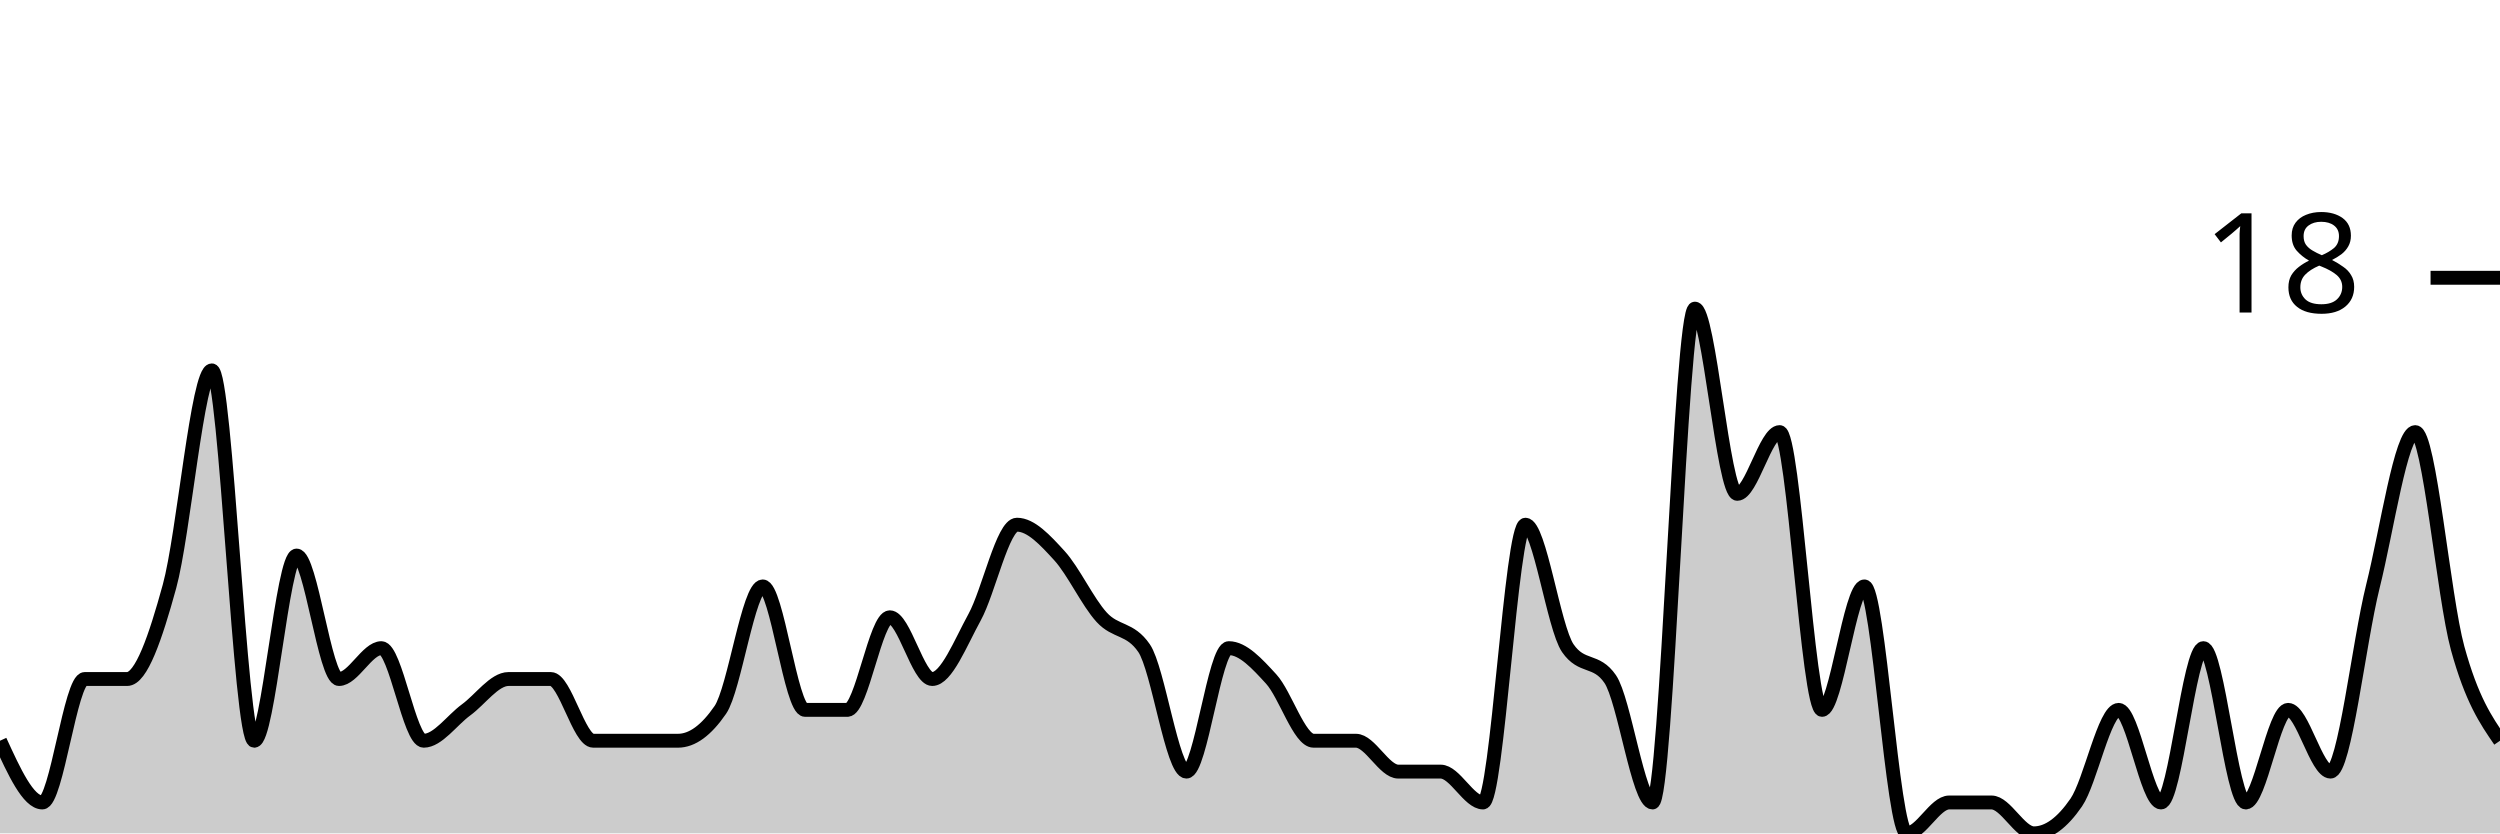
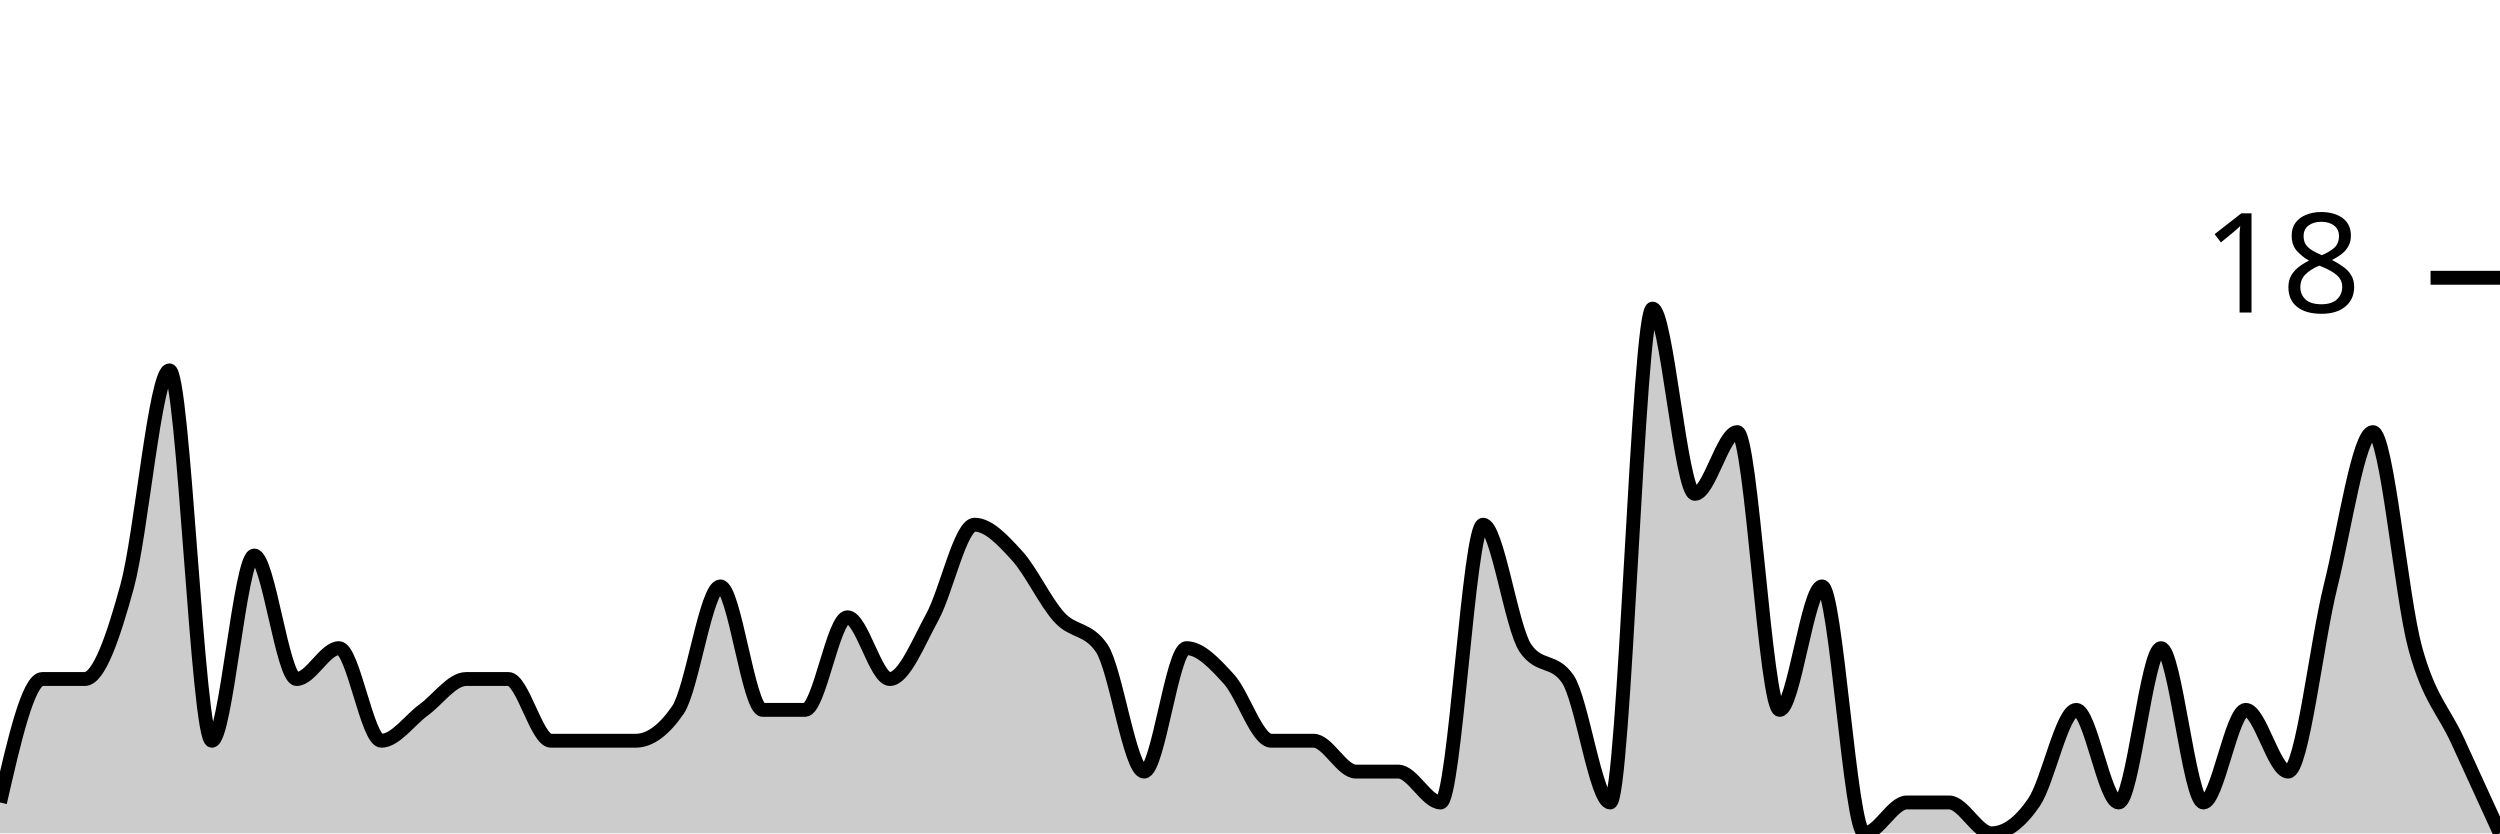
<svg xmlns="http://www.w3.org/2000/svg" viewBox="0 0 180 60">
  <g transform="translate(0,20)">
-     <path class="area" fill="rgba(0, 0, 0, 0.2)" d="M0,33.333C1.017,35.556,2.034,37.778,3.051,37.778C4.068,37.778,5.085,28.889,6.102,28.889C7.119,28.889,8.136,28.889,9.153,28.889C10.169,28.889,11.186,25.926,12.203,22.222C13.22,18.519,14.237,6.667,15.254,6.667C16.271,6.667,17.288,33.333,18.305,33.333C19.322,33.333,20.339,20,21.356,20C22.373,20,23.39,28.889,24.407,28.889C25.424,28.889,26.441,26.667,27.458,26.667C28.475,26.667,29.492,33.333,30.508,33.333C31.525,33.333,32.542,31.852,33.559,31.111C34.576,30.37,35.593,28.889,36.61,28.889C37.627,28.889,38.644,28.889,39.661,28.889C40.678,28.889,41.695,33.333,42.712,33.333C43.729,33.333,44.746,33.333,45.763,33.333C46.78,33.333,47.797,33.333,48.814,33.333C49.831,33.333,50.847,32.593,51.864,31.111C52.881,29.63,53.898,22.222,54.915,22.222C55.932,22.222,56.949,31.111,57.966,31.111C58.983,31.111,60,31.111,61.017,31.111C62.034,31.111,63.051,24.444,64.068,24.444C65.085,24.444,66.102,28.889,67.119,28.889C68.136,28.889,69.153,26.296,70.169,24.444C71.186,22.593,72.203,17.778,73.22,17.778C74.237,17.778,75.254,18.889,76.271,20C77.288,21.111,78.305,23.333,79.322,24.444C80.339,25.556,81.356,25.185,82.373,26.667C83.39,28.148,84.407,35.556,85.424,35.556C86.441,35.556,87.458,26.667,88.475,26.667C89.492,26.667,90.508,27.778,91.525,28.889C92.542,30,93.559,33.333,94.576,33.333C95.593,33.333,96.61,33.333,97.627,33.333C98.644,33.333,99.661,35.556,100.678,35.556C101.695,35.556,102.712,35.556,103.729,35.556C104.746,35.556,105.763,37.778,106.78,37.778C107.797,37.778,108.814,17.778,109.831,17.778C110.847,17.778,111.864,25.185,112.881,26.667C113.898,28.148,114.915,27.407,115.932,28.889C116.949,30.37,117.966,37.778,118.983,37.778C120,37.778,121.017,2.222,122.034,2.222C123.051,2.222,124.068,15.556,125.085,15.556C126.102,15.556,127.119,11.111,128.136,11.111C129.153,11.111,130.169,31.111,131.186,31.111C132.203,31.111,133.22,22.222,134.237,22.222C135.254,22.222,136.271,40,137.288,40C138.305,40,139.322,37.778,140.339,37.778C141.356,37.778,142.373,37.778,143.39,37.778C144.407,37.778,145.424,40,146.441,40C147.458,40,148.475,39.259,149.492,37.778C150.508,36.296,151.525,31.111,152.542,31.111C153.559,31.111,154.576,37.778,155.593,37.778C156.61,37.778,157.627,26.667,158.644,26.667C159.661,26.667,160.678,37.778,161.695,37.778C162.712,37.778,163.729,31.111,164.746,31.111C165.763,31.111,166.78,35.556,167.797,35.556C168.814,35.556,169.831,26.296,170.847,22.222C171.864,18.148,172.881,11.111,173.898,11.111C174.915,11.111,175.932,22.963,176.949,26.667C177.966,30.37,178.983,31.852,180,33.333L180,40C178.983,40,177.966,40,176.949,40C175.932,40,174.915,40,173.898,40C172.881,40,171.864,40,170.847,40C169.831,40,168.814,40,167.797,40C166.78,40,165.763,40,164.746,40C163.729,40,162.712,40,161.695,40C160.678,40,159.661,40,158.644,40C157.627,40,156.61,40,155.593,40C154.576,40,153.559,40,152.542,40C151.525,40,150.508,40,149.492,40C148.475,40,147.458,40,146.441,40C145.424,40,144.407,40,143.39,40C142.373,40,141.356,40,140.339,40C139.322,40,138.305,40,137.288,40C136.271,40,135.254,40,134.237,40C133.22,40,132.203,40,131.186,40C130.169,40,129.153,40,128.136,40C127.119,40,126.102,40,125.085,40C124.068,40,123.051,40,122.034,40C121.017,40,120,40,118.983,40C117.966,40,116.949,40,115.932,40C114.915,40,113.898,40,112.881,40C111.864,40,110.847,40,109.831,40C108.814,40,107.797,40,106.78,40C105.763,40,104.746,40,103.729,40C102.712,40,101.695,40,100.678,40C99.661,40,98.644,40,97.627,40C96.61,40,95.593,40,94.576,40C93.559,40,92.542,40,91.525,40C90.508,40,89.492,40,88.475,40C87.458,40,86.441,40,85.424,40C84.407,40,83.39,40,82.373,40C81.356,40,80.339,40,79.322,40C78.305,40,77.288,40,76.271,40C75.254,40,74.237,40,73.22,40C72.203,40,71.186,40,70.169,40C69.153,40,68.136,40,67.119,40C66.102,40,65.085,40,64.068,40C63.051,40,62.034,40,61.017,40C60,40,58.983,40,57.966,40C56.949,40,55.932,40,54.915,40C53.898,40,52.881,40,51.864,40C50.847,40,49.831,40,48.814,40C47.797,40,46.78,40,45.763,40C44.746,40,43.729,40,42.712,40C41.695,40,40.678,40,39.661,40C38.644,40,37.627,40,36.61,40C35.593,40,34.576,40,33.559,40C32.542,40,31.525,40,30.508,40C29.492,40,28.475,40,27.458,40C26.441,40,25.424,40,24.407,40C23.39,40,22.373,40,21.356,40C20.339,40,19.322,40,18.305,40C17.288,40,16.271,40,15.254,40C14.237,40,13.22,40,12.203,40C11.186,40,10.169,40,9.153,40C8.136,40,7.119,40,6.102,40C5.085,40,4.068,40,3.051,40C2.034,40,1.017,40,0,40Z" />
-     <path class="line" stroke="black" fill="none" d="M0,33.333C1.017,35.556,2.034,37.778,3.051,37.778C4.068,37.778,5.085,28.889,6.102,28.889C7.119,28.889,8.136,28.889,9.153,28.889C10.169,28.889,11.186,25.926,12.203,22.222C13.22,18.519,14.237,6.667,15.254,6.667C16.271,6.667,17.288,33.333,18.305,33.333C19.322,33.333,20.339,20,21.356,20C22.373,20,23.39,28.889,24.407,28.889C25.424,28.889,26.441,26.667,27.458,26.667C28.475,26.667,29.492,33.333,30.508,33.333C31.525,33.333,32.542,31.852,33.559,31.111C34.576,30.37,35.593,28.889,36.61,28.889C37.627,28.889,38.644,28.889,39.661,28.889C40.678,28.889,41.695,33.333,42.712,33.333C43.729,33.333,44.746,33.333,45.763,33.333C46.78,33.333,47.797,33.333,48.814,33.333C49.831,33.333,50.847,32.593,51.864,31.111C52.881,29.63,53.898,22.222,54.915,22.222C55.932,22.222,56.949,31.111,57.966,31.111C58.983,31.111,60,31.111,61.017,31.111C62.034,31.111,63.051,24.444,64.068,24.444C65.085,24.444,66.102,28.889,67.119,28.889C68.136,28.889,69.153,26.296,70.169,24.444C71.186,22.593,72.203,17.778,73.22,17.778C74.237,17.778,75.254,18.889,76.271,20C77.288,21.111,78.305,23.333,79.322,24.444C80.339,25.556,81.356,25.185,82.373,26.667C83.39,28.148,84.407,35.556,85.424,35.556C86.441,35.556,87.458,26.667,88.475,26.667C89.492,26.667,90.508,27.778,91.525,28.889C92.542,30,93.559,33.333,94.576,33.333C95.593,33.333,96.61,33.333,97.627,33.333C98.644,33.333,99.661,35.556,100.678,35.556C101.695,35.556,102.712,35.556,103.729,35.556C104.746,35.556,105.763,37.778,106.78,37.778C107.797,37.778,108.814,17.778,109.831,17.778C110.847,17.778,111.864,25.185,112.881,26.667C113.898,28.148,114.915,27.407,115.932,28.889C116.949,30.37,117.966,37.778,118.983,37.778C120,37.778,121.017,2.222,122.034,2.222C123.051,2.222,124.068,15.556,125.085,15.556C126.102,15.556,127.119,11.111,128.136,11.111C129.153,11.111,130.169,31.111,131.186,31.111C132.203,31.111,133.22,22.222,134.237,22.222C135.254,22.222,136.271,40,137.288,40C138.305,40,139.322,37.778,140.339,37.778C141.356,37.778,142.373,37.778,143.39,37.778C144.407,37.778,145.424,40,146.441,40C147.458,40,148.475,39.259,149.492,37.778C150.508,36.296,151.525,31.111,152.542,31.111C153.559,31.111,154.576,37.778,155.593,37.778C156.61,37.778,157.627,26.667,158.644,26.667C159.661,26.667,160.678,37.778,161.695,37.778C162.712,37.778,163.729,31.111,164.746,31.111C165.763,31.111,166.78,35.556,167.797,35.556C168.814,35.556,169.831,26.296,170.847,22.222C171.864,18.148,172.881,11.111,173.898,11.111C174.915,11.111,175.932,22.963,176.949,26.667C177.966,30.37,178.983,31.852,180,33.333" />
+     <path class="area" fill="rgba(0, 0, 0, 0.2)" d="M0,37.778C1.017,33.333,2.034,28.889,3.051,28.889C4.068,28.889,5.085,28.889,6.102,28.889C7.119,28.889,8.136,25.926,9.153,22.222C10.169,18.519,11.186,6.667,12.203,6.667C13.22,6.667,14.237,33.333,15.254,33.333C16.271,33.333,17.288,20,18.305,20C19.322,20,20.339,28.889,21.356,28.889C22.373,28.889,23.39,26.667,24.407,26.667C25.424,26.667,26.441,33.333,27.458,33.333C28.475,33.333,29.492,31.852,30.508,31.111C31.525,30.37,32.542,28.889,33.559,28.889C34.576,28.889,35.593,28.889,36.61,28.889C37.627,28.889,38.644,33.333,39.661,33.333C40.678,33.333,41.695,33.333,42.712,33.333C43.729,33.333,44.746,33.333,45.763,33.333C46.78,33.333,47.797,32.593,48.814,31.111C49.831,29.63,50.847,22.222,51.864,22.222C52.881,22.222,53.898,31.111,54.915,31.111C55.932,31.111,56.949,31.111,57.966,31.111C58.983,31.111,60,24.444,61.017,24.444C62.034,24.444,63.051,28.889,64.068,28.889C65.085,28.889,66.102,26.296,67.119,24.444C68.136,22.593,69.153,17.778,70.169,17.778C71.186,17.778,72.203,18.889,73.22,20C74.237,21.111,75.254,23.333,76.271,24.444C77.288,25.556,78.305,25.185,79.322,26.667C80.339,28.148,81.356,35.556,82.373,35.556C83.39,35.556,84.407,26.667,85.424,26.667C86.441,26.667,87.458,27.778,88.475,28.889C89.492,30,90.508,33.333,91.525,33.333C92.542,33.333,93.559,33.333,94.576,33.333C95.593,33.333,96.61,35.556,97.627,35.556C98.644,35.556,99.661,35.556,100.678,35.556C101.695,35.556,102.712,37.778,103.729,37.778C104.746,37.778,105.763,17.778,106.78,17.778C107.797,17.778,108.814,25.185,109.831,26.667C110.847,28.148,111.864,27.407,112.881,28.889C113.898,30.37,114.915,37.778,115.932,37.778C116.949,37.778,117.966,2.222,118.983,2.222C120,2.222,121.017,15.556,122.034,15.556C123.051,15.556,124.068,11.111,125.085,11.111C126.102,11.111,127.119,31.111,128.136,31.111C129.153,31.111,130.169,22.222,131.186,22.222C132.203,22.222,133.22,40,134.237,40C135.254,40,136.271,37.778,137.288,37.778C138.305,37.778,139.322,37.778,140.339,37.778C141.356,37.778,142.373,40,143.39,40C144.407,40,145.424,39.259,146.441,37.778C147.458,36.296,148.475,31.111,149.492,31.111C150.508,31.111,151.525,37.778,152.542,37.778C153.559,37.778,154.576,26.667,155.593,26.667C156.61,26.667,157.627,37.778,158.644,37.778C159.661,37.778,160.678,31.111,161.695,31.111C162.712,31.111,163.729,35.556,164.746,35.556C165.763,35.556,166.78,26.296,167.797,22.222C168.814,18.148,169.831,11.111,170.847,11.111C171.864,11.111,172.881,22.963,173.898,26.667C174.915,30.37,175.932,31.111,176.949,33.333C177.966,35.556,178.983,37.778,180,40L180,40C178.983,40,177.966,40,176.949,40C175.932,40,174.915,40,173.898,40C172.881,40,171.864,40,170.847,40C169.831,40,168.814,40,167.797,40C166.78,40,165.763,40,164.746,40C163.729,40,162.712,40,161.695,40C160.678,40,159.661,40,158.644,40C157.627,40,156.61,40,155.593,40C154.576,40,153.559,40,152.542,40C151.525,40,150.508,40,149.492,40C148.475,40,147.458,40,146.441,40C145.424,40,144.407,40,143.39,40C142.373,40,141.356,40,140.339,40C139.322,40,138.305,40,137.288,40C136.271,40,135.254,40,134.237,40C133.22,40,132.203,40,131.186,40C130.169,40,129.153,40,128.136,40C127.119,40,126.102,40,125.085,40C124.068,40,123.051,40,122.034,40C121.017,40,120,40,118.983,40C117.966,40,116.949,40,115.932,40C114.915,40,113.898,40,112.881,40C111.864,40,110.847,40,109.831,40C108.814,40,107.797,40,106.78,40C105.763,40,104.746,40,103.729,40C102.712,40,101.695,40,100.678,40C99.661,40,98.644,40,97.627,40C96.61,40,95.593,40,94.576,40C93.559,40,92.542,40,91.525,40C90.508,40,89.492,40,88.475,40C87.458,40,86.441,40,85.424,40C84.407,40,83.39,40,82.373,40C81.356,40,80.339,40,79.322,40C78.305,40,77.288,40,76.271,40C75.254,40,74.237,40,73.22,40C72.203,40,71.186,40,70.169,40C69.153,40,68.136,40,67.119,40C66.102,40,65.085,40,64.068,40C63.051,40,62.034,40,61.017,40C60,40,58.983,40,57.966,40C56.949,40,55.932,40,54.915,40C53.898,40,52.881,40,51.864,40C50.847,40,49.831,40,48.814,40C47.797,40,46.78,40,45.763,40C44.746,40,43.729,40,42.712,40C41.695,40,40.678,40,39.661,40C38.644,40,37.627,40,36.61,40C35.593,40,34.576,40,33.559,40C32.542,40,31.525,40,30.508,40C29.492,40,28.475,40,27.458,40C26.441,40,25.424,40,24.407,40C23.39,40,22.373,40,21.356,40C20.339,40,19.322,40,18.305,40C17.288,40,16.271,40,15.254,40C14.237,40,13.22,40,12.203,40C11.186,40,10.169,40,9.153,40C8.136,40,7.119,40,6.102,40C5.085,40,4.068,40,3.051,40C2.034,40,1.017,40,0,40Z" />
+     <path class="line" stroke="black" fill="none" d="M0,37.778C1.017,33.333,2.034,28.889,3.051,28.889C4.068,28.889,5.085,28.889,6.102,28.889C7.119,28.889,8.136,25.926,9.153,22.222C10.169,18.519,11.186,6.667,12.203,6.667C13.22,6.667,14.237,33.333,15.254,33.333C16.271,33.333,17.288,20,18.305,20C19.322,20,20.339,28.889,21.356,28.889C22.373,28.889,23.39,26.667,24.407,26.667C25.424,26.667,26.441,33.333,27.458,33.333C28.475,33.333,29.492,31.852,30.508,31.111C31.525,30.37,32.542,28.889,33.559,28.889C34.576,28.889,35.593,28.889,36.61,28.889C37.627,28.889,38.644,33.333,39.661,33.333C40.678,33.333,41.695,33.333,42.712,33.333C43.729,33.333,44.746,33.333,45.763,33.333C46.78,33.333,47.797,32.593,48.814,31.111C49.831,29.63,50.847,22.222,51.864,22.222C52.881,22.222,53.898,31.111,54.915,31.111C55.932,31.111,56.949,31.111,57.966,31.111C58.983,31.111,60,24.444,61.017,24.444C62.034,24.444,63.051,28.889,64.068,28.889C65.085,28.889,66.102,26.296,67.119,24.444C68.136,22.593,69.153,17.778,70.169,17.778C71.186,17.778,72.203,18.889,73.22,20C74.237,21.111,75.254,23.333,76.271,24.444C77.288,25.556,78.305,25.185,79.322,26.667C80.339,28.148,81.356,35.556,82.373,35.556C83.39,35.556,84.407,26.667,85.424,26.667C86.441,26.667,87.458,27.778,88.475,28.889C89.492,30,90.508,33.333,91.525,33.333C92.542,33.333,93.559,33.333,94.576,33.333C95.593,33.333,96.61,35.556,97.627,35.556C98.644,35.556,99.661,35.556,100.678,35.556C101.695,35.556,102.712,37.778,103.729,37.778C104.746,37.778,105.763,17.778,106.78,17.778C107.797,17.778,108.814,25.185,109.831,26.667C110.847,28.148,111.864,27.407,112.881,28.889C113.898,30.37,114.915,37.778,115.932,37.778C116.949,37.778,117.966,2.222,118.983,2.222C120,2.222,121.017,15.556,122.034,15.556C123.051,15.556,124.068,11.111,125.085,11.111C126.102,11.111,127.119,31.111,128.136,31.111C129.153,31.111,130.169,22.222,131.186,22.222C132.203,22.222,133.22,40,134.237,40C135.254,40,136.271,37.778,137.288,37.778C138.305,37.778,139.322,37.778,140.339,37.778C141.356,37.778,142.373,40,143.39,40C144.407,40,145.424,39.259,146.441,37.778C147.458,36.296,148.475,31.111,149.492,31.111C150.508,31.111,151.525,37.778,152.542,37.778C153.559,37.778,154.576,26.667,155.593,26.667C156.61,26.667,157.627,37.778,158.644,37.778C159.661,37.778,160.678,31.111,161.695,31.111C162.712,31.111,163.729,35.556,164.746,35.556C165.763,35.556,166.78,26.296,167.797,22.222C168.814,18.148,169.831,11.111,170.847,11.111C171.864,11.111,172.881,22.963,173.898,26.667C174.915,30.37,175.932,31.111,176.949,33.333C177.966,35.556,178.983,37.778,180,40" />
    <path class="axis-ceiling" stroke-width="1" stroke="black" fill="none" d="M175,0L180,0" />
    <text class="axis-ceiling-label" font-family="sans-serif" text-anchor="end" font-size="10px" x="170" y="2.5">18</text>
  </g>
</svg>
